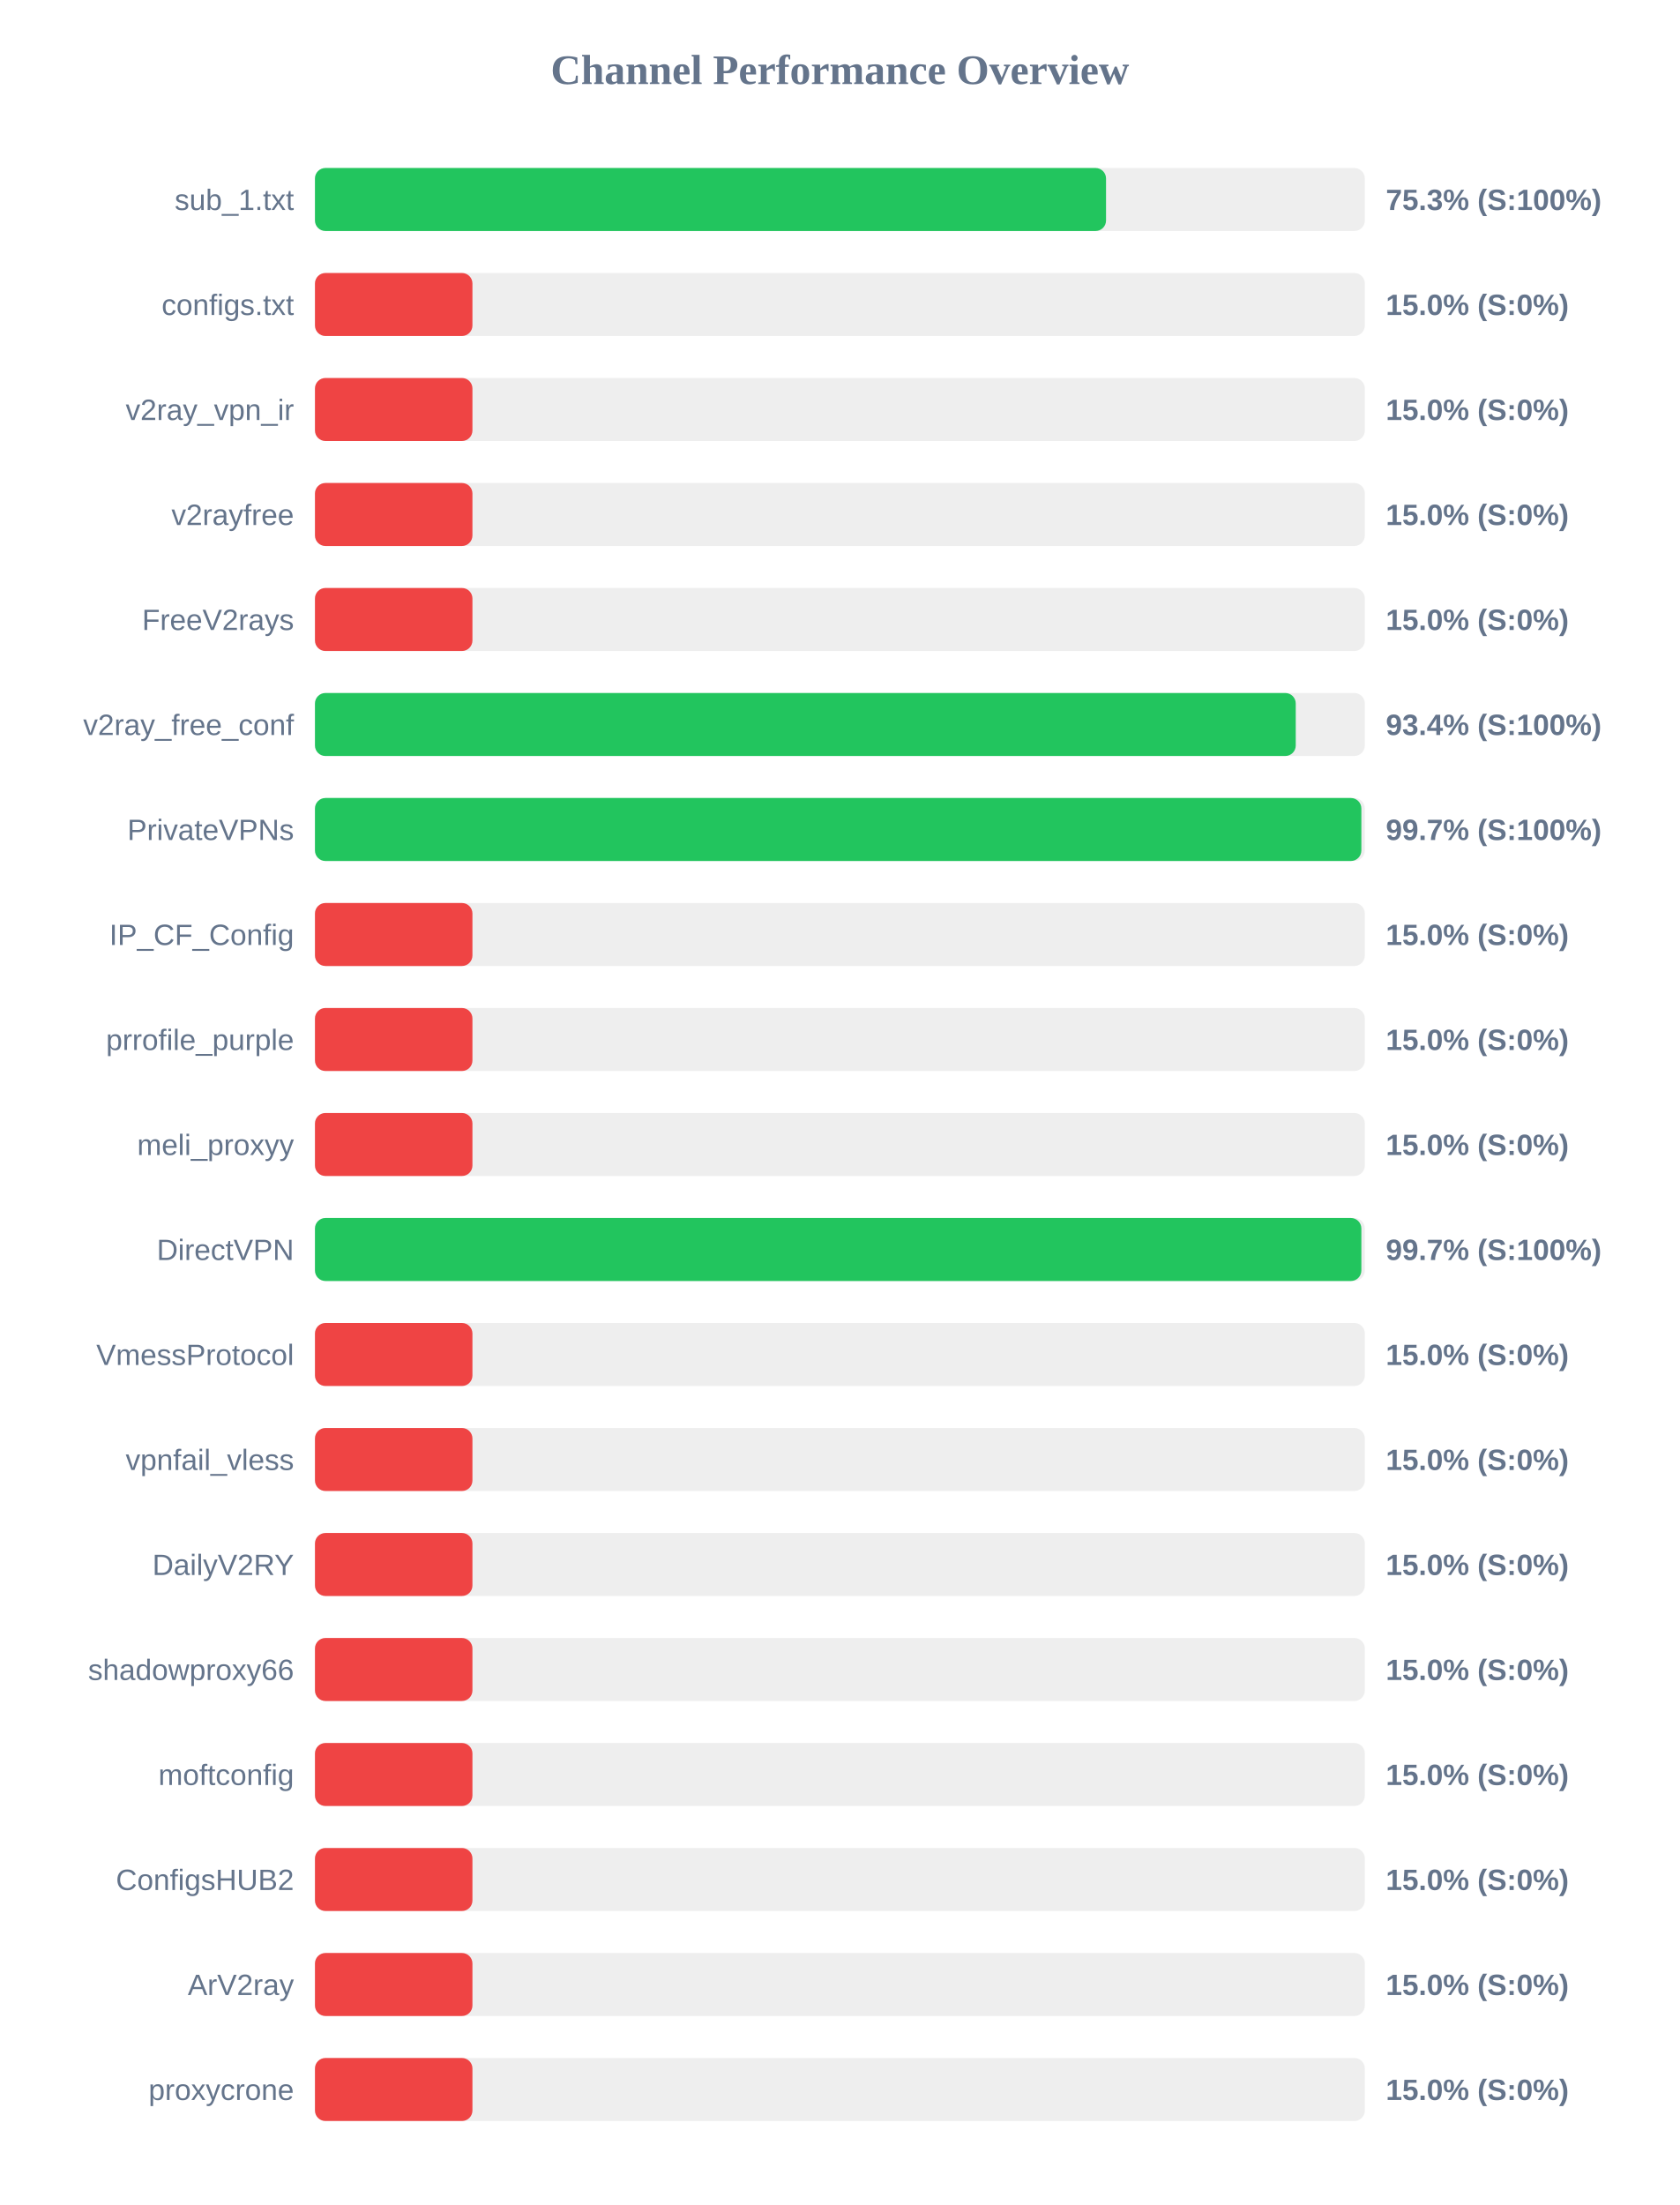
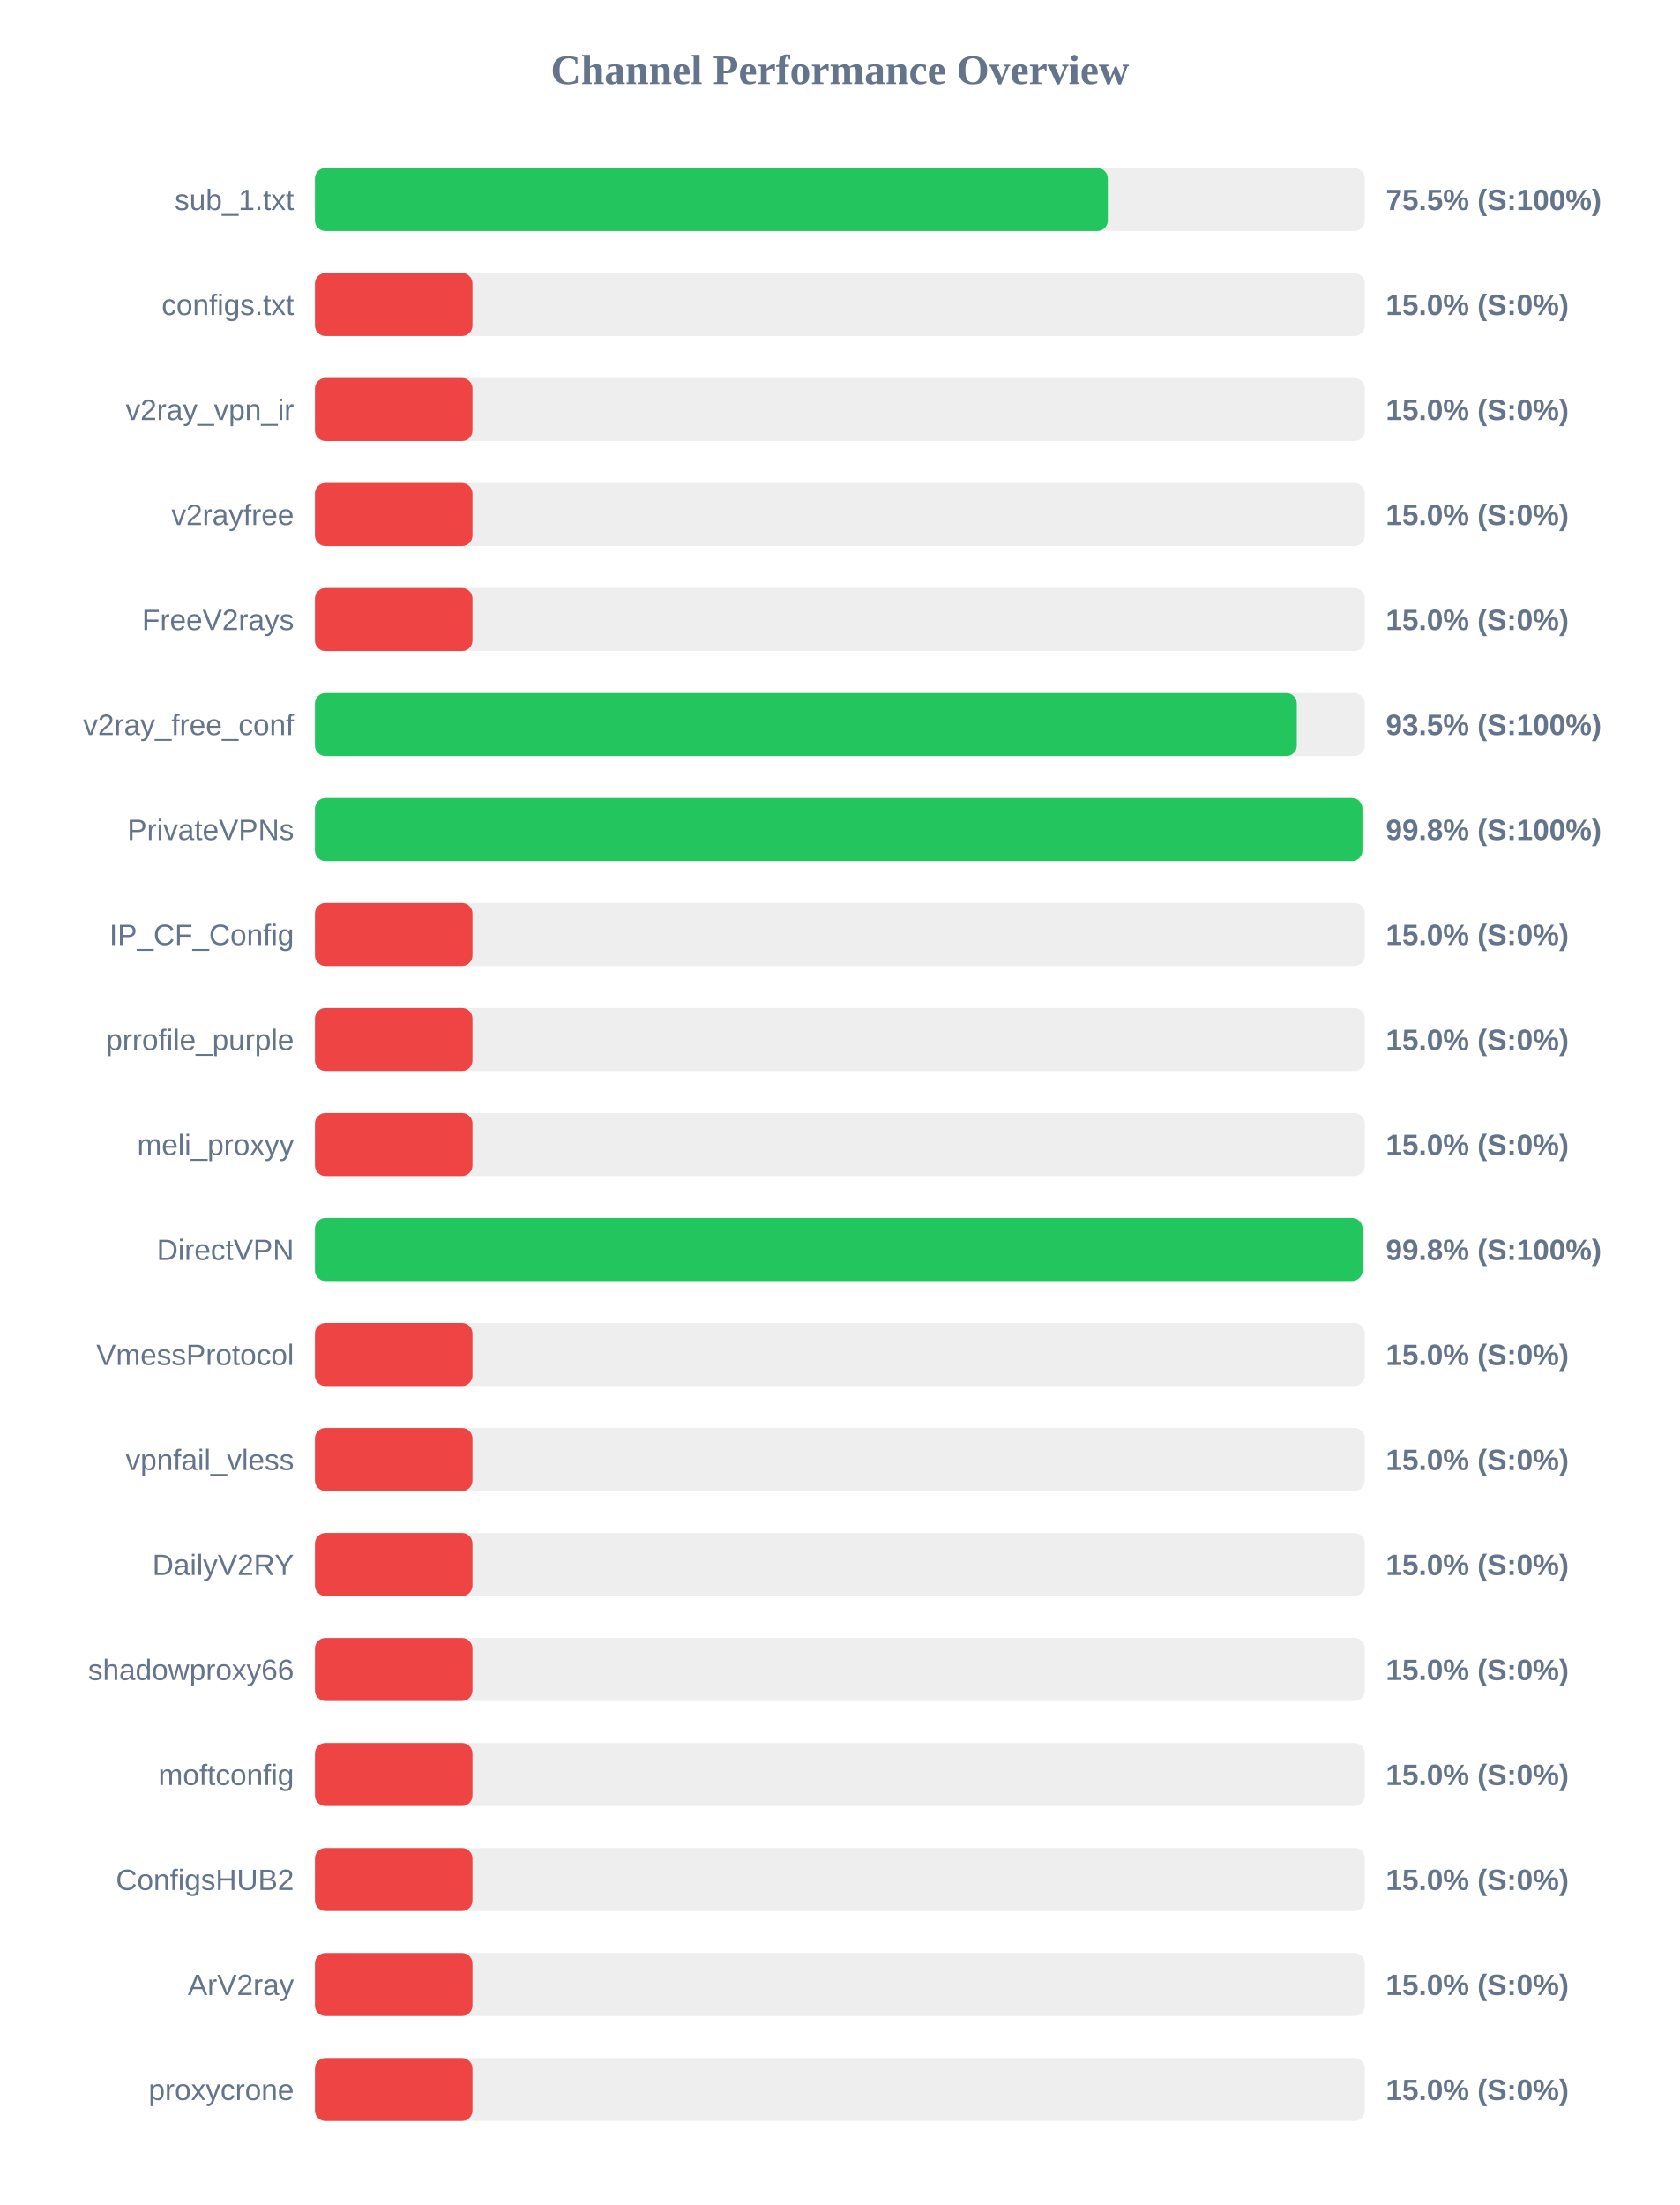
<svg xmlns="http://www.w3.org/2000/svg" width="800" height="1050" version="1.1">
  <style>
        .row { font: 14px Arial; fill: #64748b; }
        .score { font: bold 14px Arial; fill: #64748b; }
    </style>
  <text x="400" y="40" text-anchor="middle" font-size="20px" font-weight="bold" fill="#64748b">Channel Performance Overview</text>
  <rect x="150" y="80" width="500" height="30" fill="#eee" rx="5" />
-   <rect x="150" y="80" width="376.75" height="30" fill="#22c55e" rx="5" />
+   <rect x="150" y="80" width="377.6" height="30" fill="#22c55e" rx="5" />
  <text x="140" y="100" text-anchor="end" class="row">sub_1.txt</text>
-   <text x="660" y="100" text-anchor="start" class="score">75.3% (S:100%)</text>
+   <text x="660" y="100" text-anchor="start" class="score">75.5% (S:100%)</text>
  <rect x="150" y="130" width="500" height="30" fill="#eee" rx="5" />
  <rect x="150" y="130" width="75.0" height="30" fill="#ef4444" rx="5" />
  <text x="140" y="150" text-anchor="end" class="row">configs.txt</text>
  <text x="660" y="150" text-anchor="start" class="score">15.0% (S:0%)</text>
  <rect x="150" y="180" width="500" height="30" fill="#eee" rx="5" />
  <rect x="150" y="180" width="75.0" height="30" fill="#ef4444" rx="5" />
  <text x="140" y="200" text-anchor="end" class="row">v2ray_vpn_ir</text>
  <text x="660" y="200" text-anchor="start" class="score">15.0% (S:0%)</text>
  <rect x="150" y="230" width="500" height="30" fill="#eee" rx="5" />
  <rect x="150" y="230" width="75.0" height="30" fill="#ef4444" rx="5" />
  <text x="140" y="250" text-anchor="end" class="row">v2rayfree</text>
  <text x="660" y="250" text-anchor="start" class="score">15.0% (S:0%)</text>
  <rect x="150" y="280" width="500" height="30" fill="#eee" rx="5" />
  <rect x="150" y="280" width="75.0" height="30" fill="#ef4444" rx="5" />
  <text x="140" y="300" text-anchor="end" class="row">FreeV2rays</text>
  <text x="660" y="300" text-anchor="start" class="score">15.0% (S:0%)</text>
  <rect x="150" y="330" width="500" height="30" fill="#eee" rx="5" />
-   <rect x="150" y="330" width="467.1" height="30" fill="#22c55e" rx="5" />
+   <rect x="150" y="330" width="467.6" height="30" fill="#22c55e" rx="5" />
  <text x="140" y="350" text-anchor="end" class="row">v2ray_free_conf</text>
-   <text x="660" y="350" text-anchor="start" class="score">93.4% (S:100%)</text>
+   <text x="660" y="350" text-anchor="start" class="score">93.5% (S:100%)</text>
  <rect x="150" y="380" width="500" height="30" fill="#eee" rx="5" />
-   <rect x="150" y="380" width="498.35" height="30" fill="#22c55e" rx="5" />
+   <rect x="150" y="380" width="498.85" height="30" fill="#22c55e" rx="5" />
  <text x="140" y="400" text-anchor="end" class="row">PrivateVPNs</text>
-   <text x="660" y="400" text-anchor="start" class="score">99.7% (S:100%)</text>
+   <text x="660" y="400" text-anchor="start" class="score">99.8% (S:100%)</text>
  <rect x="150" y="430" width="500" height="30" fill="#eee" rx="5" />
  <rect x="150" y="430" width="75.0" height="30" fill="#ef4444" rx="5" />
  <text x="140" y="450" text-anchor="end" class="row">IP_CF_Config</text>
  <text x="660" y="450" text-anchor="start" class="score">15.0% (S:0%)</text>
  <rect x="150" y="480" width="500" height="30" fill="#eee" rx="5" />
  <rect x="150" y="480" width="75.0" height="30" fill="#ef4444" rx="5" />
  <text x="140" y="500" text-anchor="end" class="row">prrofile_purple</text>
  <text x="660" y="500" text-anchor="start" class="score">15.0% (S:0%)</text>
  <rect x="150" y="530" width="500" height="30" fill="#eee" rx="5" />
  <rect x="150" y="530" width="75.0" height="30" fill="#ef4444" rx="5" />
  <text x="140" y="550" text-anchor="end" class="row">meli_proxyy</text>
  <text x="660" y="550" text-anchor="start" class="score">15.0% (S:0%)</text>
  <rect x="150" y="580" width="500" height="30" fill="#eee" rx="5" />
-   <rect x="150" y="580" width="498.35" height="30" fill="#22c55e" rx="5" />
+   <rect x="150" y="580" width="498.9" height="30" fill="#22c55e" rx="5" />
  <text x="140" y="600" text-anchor="end" class="row">DirectVPN</text>
-   <text x="660" y="600" text-anchor="start" class="score">99.7% (S:100%)</text>
+   <text x="660" y="600" text-anchor="start" class="score">99.8% (S:100%)</text>
  <rect x="150" y="630" width="500" height="30" fill="#eee" rx="5" />
  <rect x="150" y="630" width="75.0" height="30" fill="#ef4444" rx="5" />
  <text x="140" y="650" text-anchor="end" class="row">VmessProtocol</text>
  <text x="660" y="650" text-anchor="start" class="score">15.0% (S:0%)</text>
  <rect x="150" y="680" width="500" height="30" fill="#eee" rx="5" />
  <rect x="150" y="680" width="75.0" height="30" fill="#ef4444" rx="5" />
  <text x="140" y="700" text-anchor="end" class="row">vpnfail_vless</text>
  <text x="660" y="700" text-anchor="start" class="score">15.0% (S:0%)</text>
  <rect x="150" y="730" width="500" height="30" fill="#eee" rx="5" />
  <rect x="150" y="730" width="75.0" height="30" fill="#ef4444" rx="5" />
  <text x="140" y="750" text-anchor="end" class="row">DailyV2RY</text>
  <text x="660" y="750" text-anchor="start" class="score">15.0% (S:0%)</text>
  <rect x="150" y="780" width="500" height="30" fill="#eee" rx="5" />
  <rect x="150" y="780" width="75.0" height="30" fill="#ef4444" rx="5" />
  <text x="140" y="800" text-anchor="end" class="row">shadowproxy66</text>
  <text x="660" y="800" text-anchor="start" class="score">15.0% (S:0%)</text>
  <rect x="150" y="830" width="500" height="30" fill="#eee" rx="5" />
  <rect x="150" y="830" width="75.0" height="30" fill="#ef4444" rx="5" />
  <text x="140" y="850" text-anchor="end" class="row">moftconfig</text>
  <text x="660" y="850" text-anchor="start" class="score">15.0% (S:0%)</text>
  <rect x="150" y="880" width="500" height="30" fill="#eee" rx="5" />
  <rect x="150" y="880" width="75.0" height="30" fill="#ef4444" rx="5" />
  <text x="140" y="900" text-anchor="end" class="row">ConfigsHUB2</text>
  <text x="660" y="900" text-anchor="start" class="score">15.0% (S:0%)</text>
  <rect x="150" y="930" width="500" height="30" fill="#eee" rx="5" />
  <rect x="150" y="930" width="75.0" height="30" fill="#ef4444" rx="5" />
  <text x="140" y="950" text-anchor="end" class="row">ArV2ray</text>
  <text x="660" y="950" text-anchor="start" class="score">15.0% (S:0%)</text>
  <rect x="150" y="980" width="500" height="30" fill="#eee" rx="5" />
  <rect x="150" y="980" width="75.0" height="30" fill="#ef4444" rx="5" />
  <text x="140" y="1000" text-anchor="end" class="row">proxycrone</text>
  <text x="660" y="1000" text-anchor="start" class="score">15.0% (S:0%)</text>
</svg>
